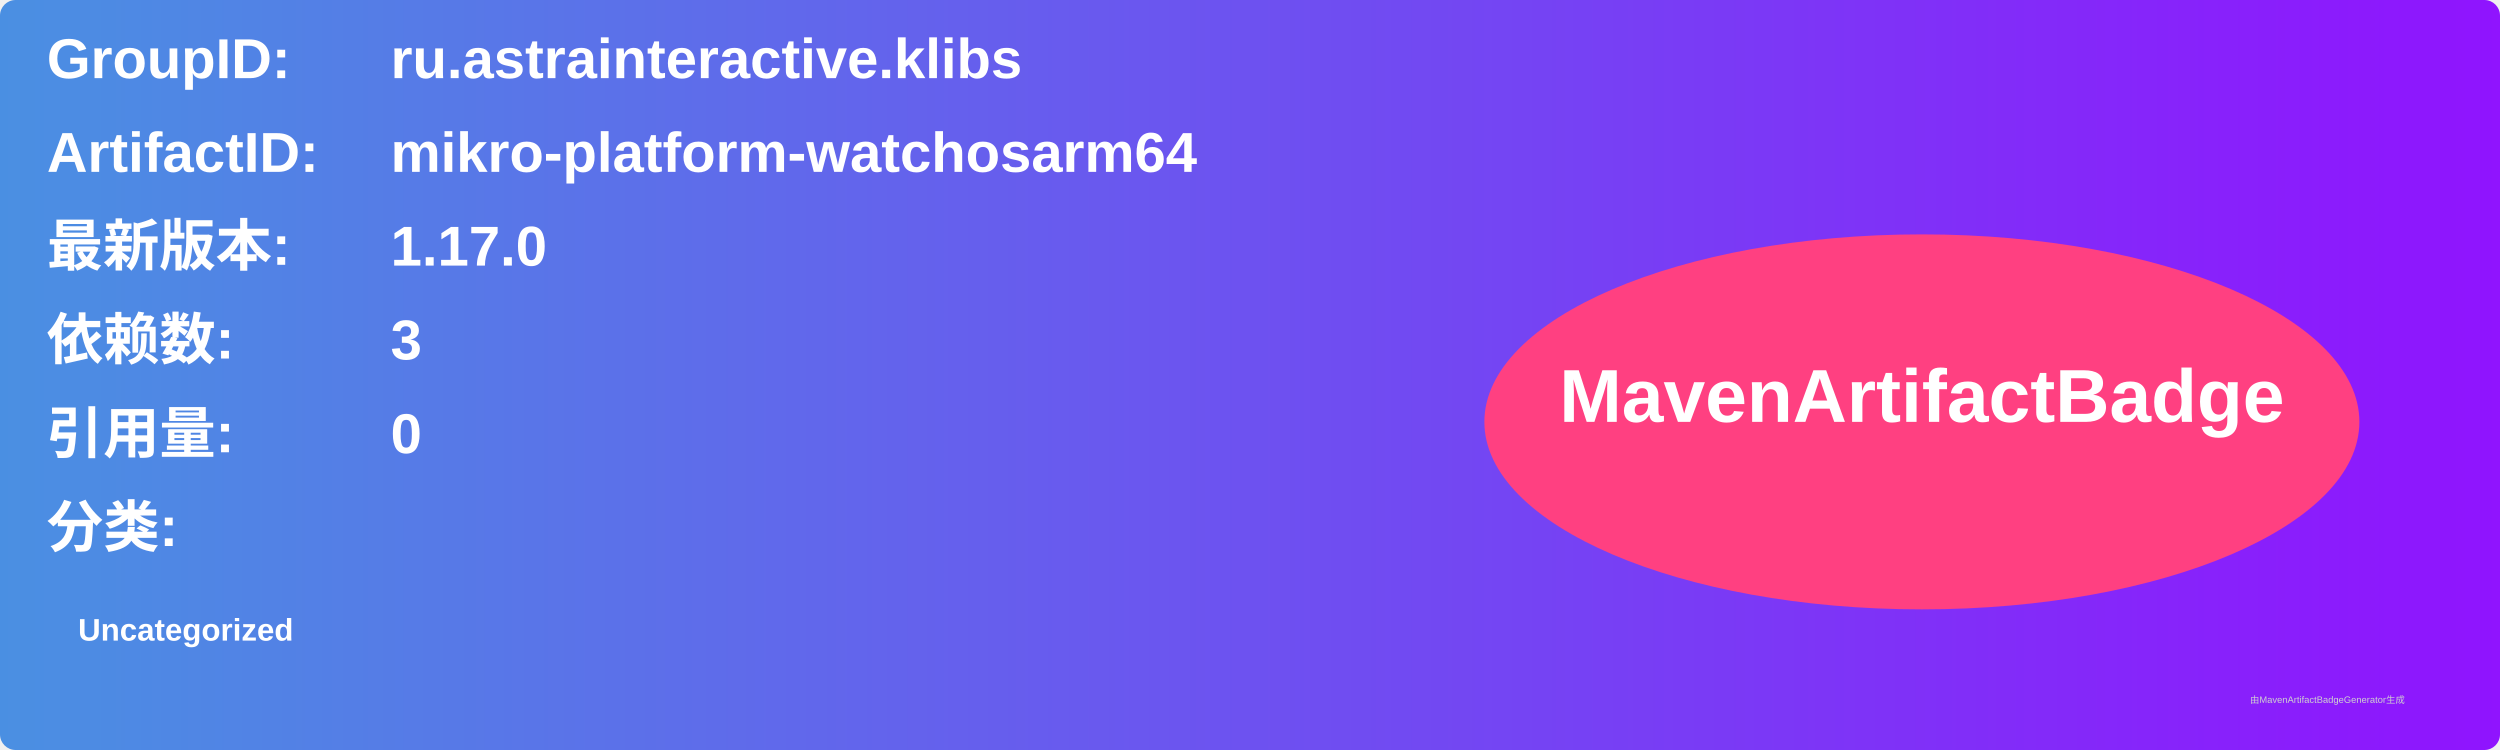
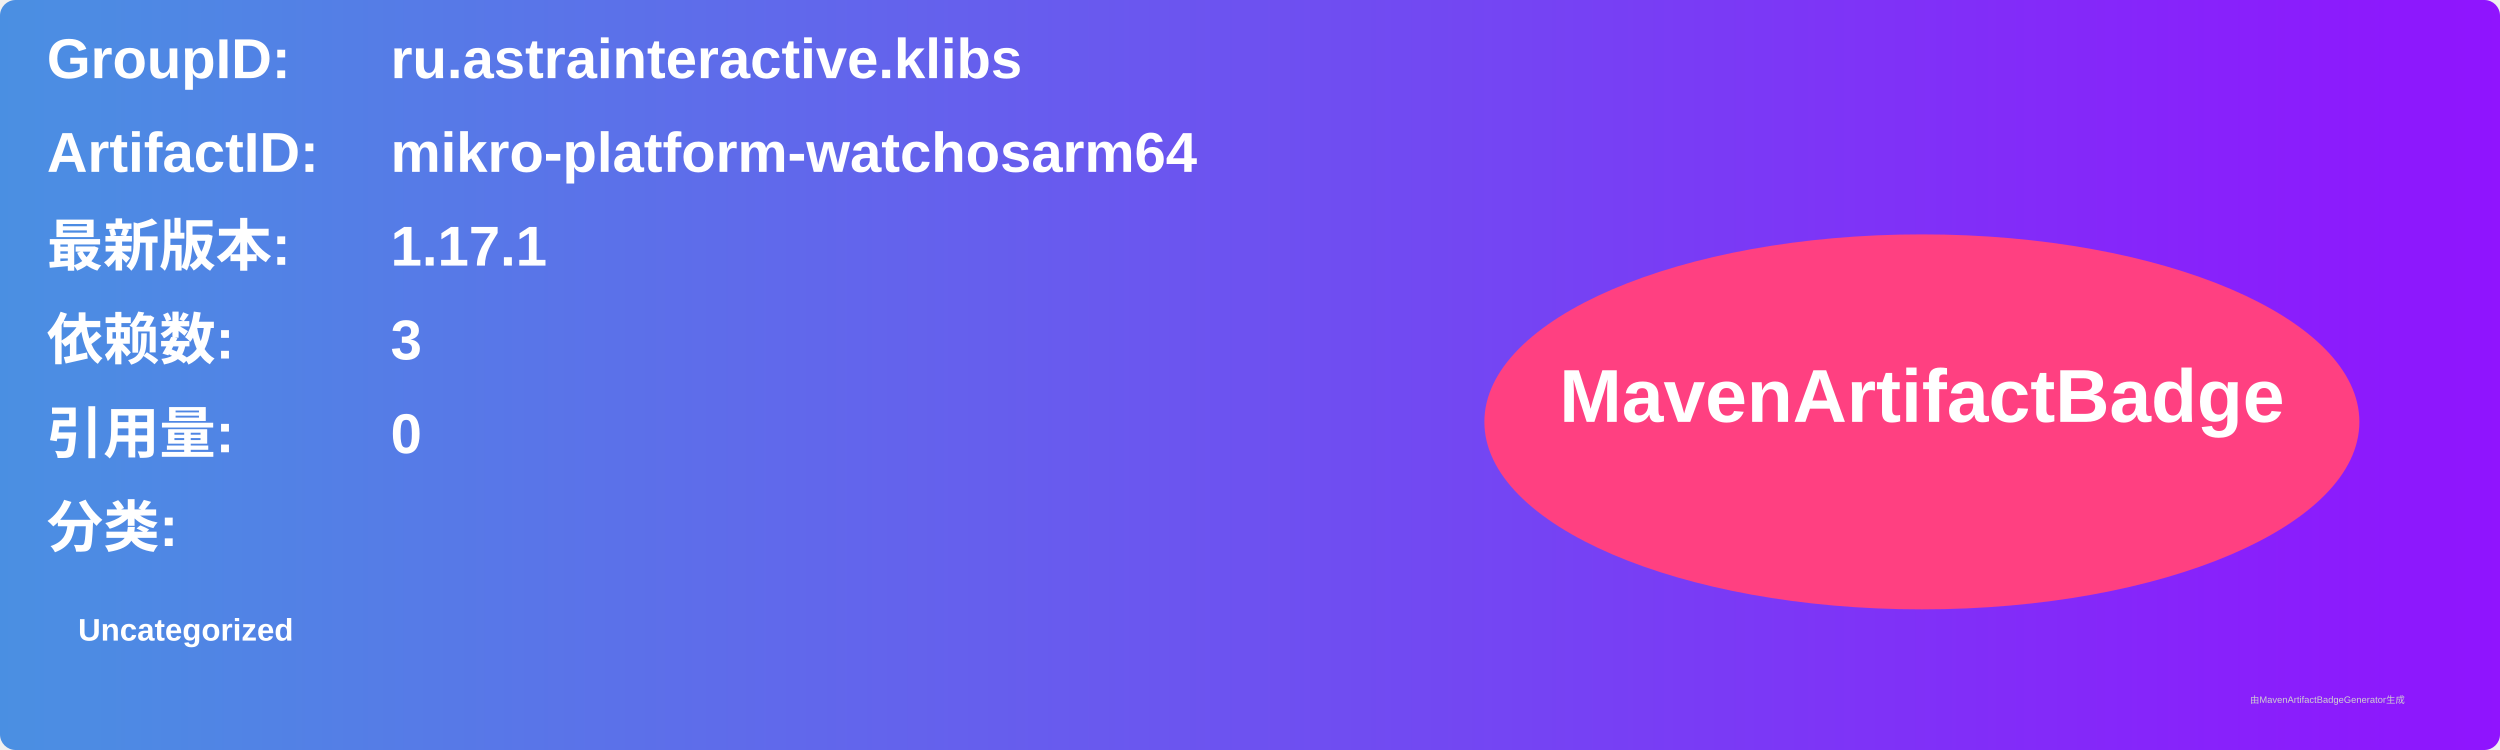
<svg xmlns="http://www.w3.org/2000/svg" width="800" height="240" viewBox="0 0 800 240">
  <linearGradient id="grad" x1="0%" y1="0%" x2="100%" y2="0%">
    <stop offset="0%" stop-color="#4a90e2" />
    <stop offset="100%" stop-color="#9013fe" />
  </linearGradient>
  <rect width="100%" height="100%" rx="5" ry="5" fill="url(#grad)" />
  <g transform="translate(15, 15)">
    <text x="0" y="10" font-family="Arial" font-size="18" fill="white" font-weight="bold" width="260">GroupID:</text>
    <text x="110" y="10" font-family="Arial" font-size="18" fill="white" font-weight="bold" width="460">ru.astrainteractive.klibs</text>
    <text x="0" y="40" font-family="Arial" font-size="18" fill="white" font-weight="bold" width="260">ArtifactID:</text>
    <text x="110" y="40" font-family="Arial" font-size="18" fill="white" font-weight="bold" width="460">mikro-platform-watchosarm64</text>
    <text x="0" y="70" font-family="Arial" font-size="18" fill="white" font-weight="bold">最新版本:</text>
    <text x="110" y="70" font-family="Arial" font-size="18" fill="white" font-weight="bold">
-       <tspan font-weight="bold">1.17.0</tspan>
+       <tspan font-weight="bold">1.17.1</tspan>
    </text>
    <text x="0" y="100" font-family="Arial" font-size="18" fill="white" font-weight="bold">依赖数: </text>
    <text x="110" y="100" font-family="Arial" font-size="18" fill="white">
      <tspan font-weight="bold">3</tspan>
    </text>
    <text x="0" y="130" font-family="Arial" font-size="18" fill="white" font-weight="bold">引用量: </text>
    <text x="110" y="130" font-family="Arial" font-size="18" fill="white">
      <tspan font-weight="bold">0</tspan>
    </text>
    <text x="0" y="160" font-family="Arial" font-size="18" fill="white" font-weight="bold">分类:</text>
    <text x="10" y="190" font-family="Arial" font-size="10" fill="white">
      <tspan font-weight="bold">Uncategorized</tspan>
    </text>
    <ellipse cx="600" cy="120" rx="140" ry="60" fill="#ff4081" />
    <text x="600" y="120" text-anchor="middle" font-family="Arial" font-size="24" fill="white" font-weight="bold">MavenArtifactBadge</text>
  </g>
  <text x="720" y="225" font-family="Arial" font-size="3" fill="#d0d0d0">由MavenArtifactBadgeGenerator生成</text>
</svg>
